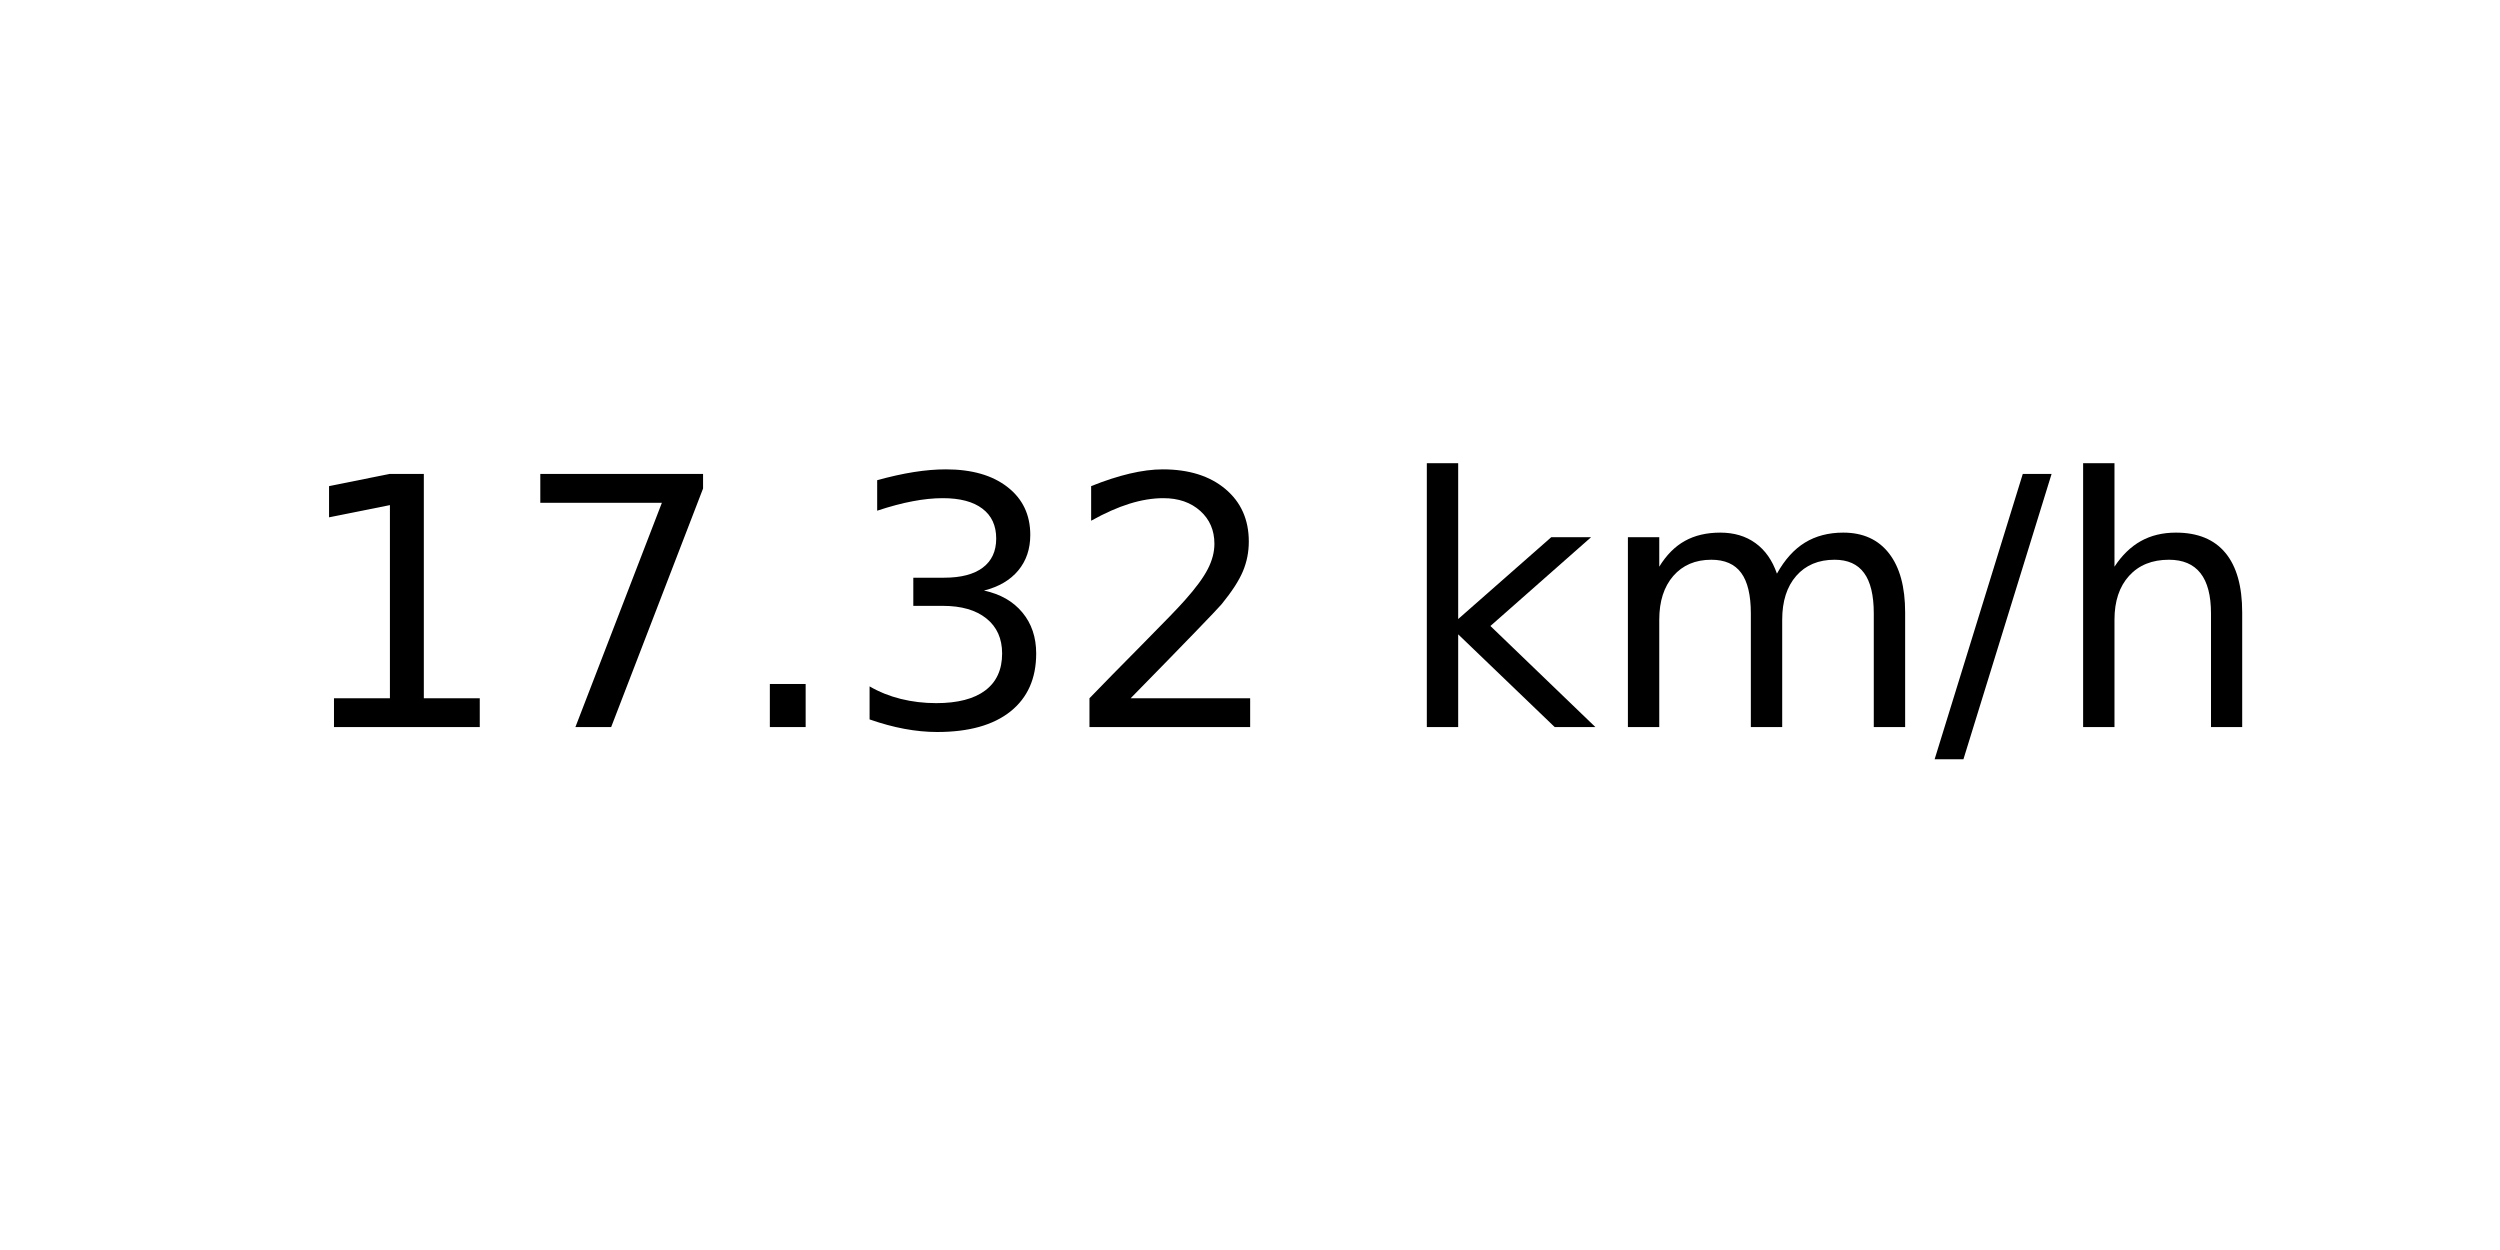
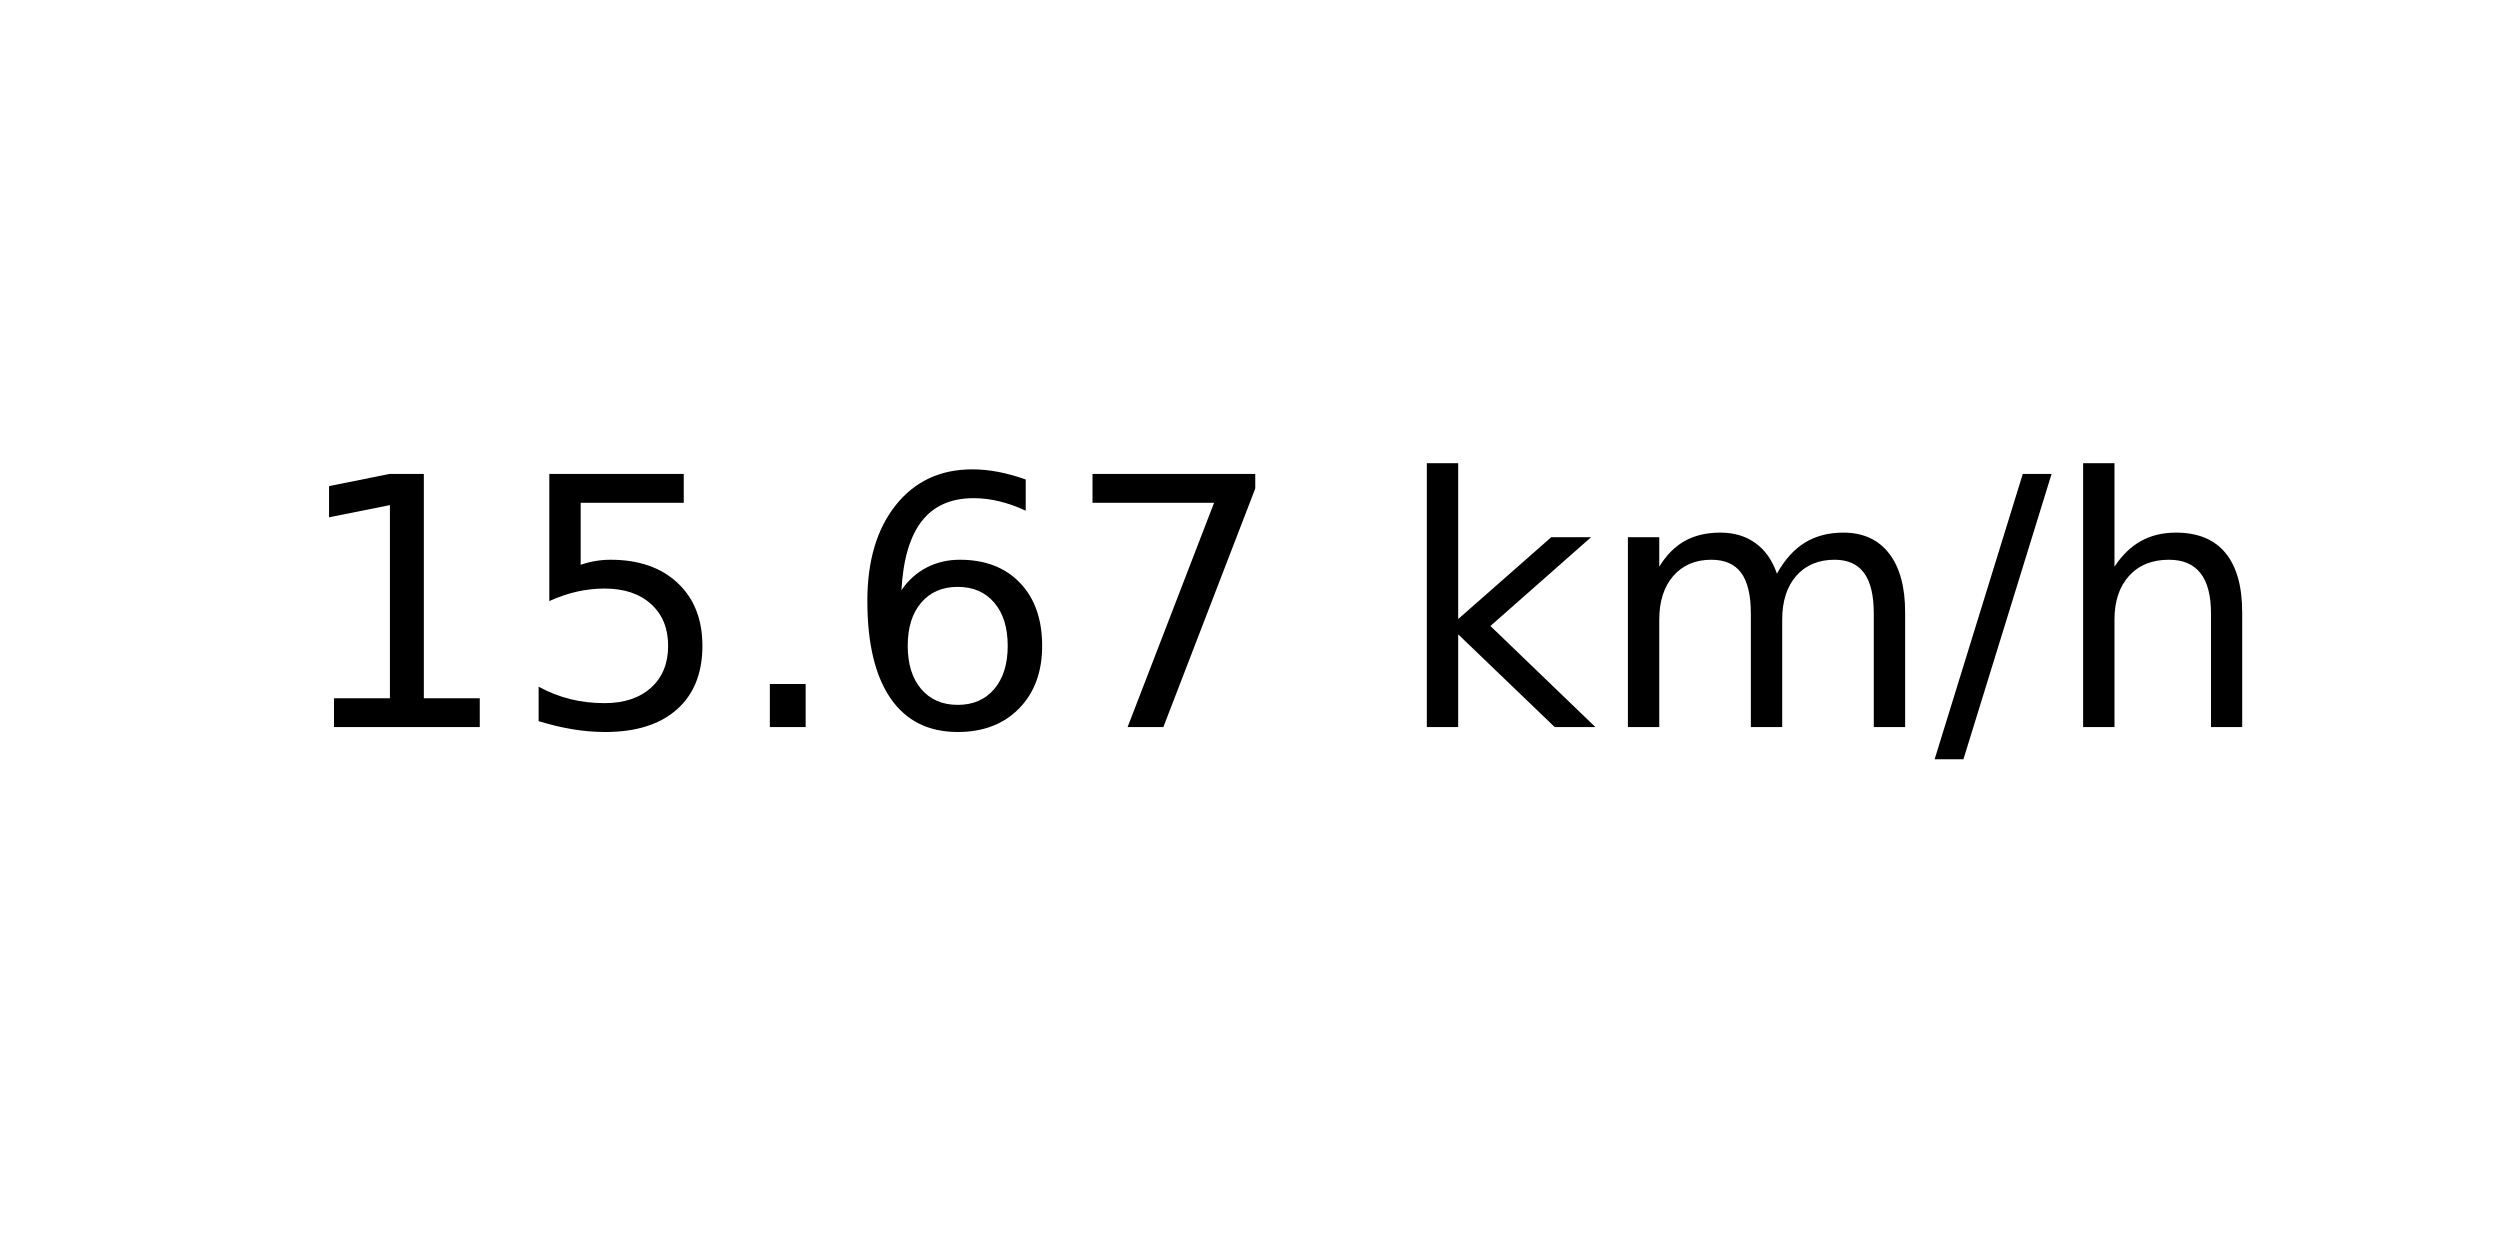
<svg xmlns="http://www.w3.org/2000/svg" xmlns:xlink="http://www.w3.org/1999/xlink" width="72pt" height="36pt" viewBox="0 0 72 36" version="1.1">
  <defs>
    <style type="text/css">*{stroke-linejoin: round; stroke-linecap: butt}</style>
  </defs>
  <g id="figure_1">
    <g id="axes_1">
      <g id="text_1">
        <g transform="translate(8.378125 20.93937) scale(0.1 -0.1)">
          <defs>
            <path id="DejaVuSans-31" d="M 794 531  L 1825 531  L 1825 4091  L 703 3866  L 703 4441  L 1819 4666  L 2450 4666  L 2450 531  L 3481 531  L 3481 0  L 794 0  L 794 531  z " transform="scale(0.015625)" />
+             <path id="DejaVuSans-35" d="M 691 4666  L 3169 4666  L 3169 4134  L 1269 4134  L 1269 2991  Q 1406 3038 1543 3061  Q 1681 3084 1819 3084  Q 2600 3084 3056 2656  Q 3513 2228 3513 1497  Q 3513 744 3044 326  Q 2575 -91 1722 -91  Q 1428 -91 1123 -41  Q 819 9 494 109  L 494 744  Q 775 591 1075 516  Q 1375 441 1709 441  Q 2250 441 2565 725  Q 2881 1009 2881 1497  Q 2881 1984 2565 2268  Q 2250 2553 1709 2553  Q 1456 2553 1204 2497  Q 953 2441 691 2322  L 691 4666  z " transform="scale(0.015625)" />
+             <path id="DejaVuSans-2e" d="M 684 794  L 1344 794  L 1344 0  L 684 0  L 684 794  z " transform="scale(0.015625)" />
+             <path id="DejaVuSans-36" d="M 2113 2584  Q 1688 2584 1439 2293  Q 1191 2003 1191 1497  Q 1191 994 1439 701  Q 1688 409 2113 409  Q 2538 409 2786 701  Q 3034 994 3034 1497  Q 3034 2003 2786 2293  Q 2538 2584 2113 2584  z M 3366 4563  L 3366 3988  Q 3128 4100 2886 4159  Q 2644 4219 2406 4219  Q 1781 4219 1451 3797  Q 1122 3375 1075 2522  Q 1259 2794 1537 2939  Q 1816 3084 2150 3084  Q 2853 3084 3261 2657  Q 3669 2231 3669 1497  Q 3669 778 3244 343  Q 2819 -91 2113 -91  Q 1303 -91 875 529  Q 447 1150 447 2328  Q 447 3434 972 4092  Q 1497 4750 2381 4750  Q 2619 4750 2861 4703  Q 3103 4656 3366 4563  z " transform="scale(0.015625)" />
            <path id="DejaVuSans-37" d="M 525 4666  L 3525 4666  L 3525 4397  L 1831 0  L 1172 0  L 2766 4134  L 525 4134  L 525 4666  z " transform="scale(0.015625)" />
-             <path id="DejaVuSans-2e" d="M 684 794  L 1344 794  L 1344 0  L 684 0  L 684 794  z " transform="scale(0.015625)" />
-             <path id="DejaVuSans-33" d="M 2597 2516  Q 3050 2419 3304 2112  Q 3559 1806 3559 1356  Q 3559 666 3084 287  Q 2609 -91 1734 -91  Q 1441 -91 1130 -33  Q 819 25 488 141  L 488 750  Q 750 597 1062 519  Q 1375 441 1716 441  Q 2309 441 2620 675  Q 2931 909 2931 1356  Q 2931 1769 2642 2001  Q 2353 2234 1838 2234  L 1294 2234  L 1294 2753  L 1863 2753  Q 2328 2753 2575 2939  Q 2822 3125 2822 3475  Q 2822 3834 2567 4026  Q 2313 4219 1838 4219  Q 1578 4219 1281 4162  Q 984 4106 628 3988  L 628 4550  Q 988 4650 1302 4700  Q 1616 4750 1894 4750  Q 2613 4750 3031 4423  Q 3450 4097 3450 3541  Q 3450 3153 3228 2886  Q 3006 2619 2597 2516  z " transform="scale(0.015625)" />
-             <path id="DejaVuSans-32" d="M 1228 531  L 3431 531  L 3431 0  L 469 0  L 469 531  Q 828 903 1448 1529  Q 2069 2156 2228 2338  Q 2531 2678 2651 2914  Q 2772 3150 2772 3378  Q 2772 3750 2511 3984  Q 2250 4219 1831 4219  Q 1534 4219 1204 4116  Q 875 4013 500 3803  L 500 4441  Q 881 4594 1212 4672  Q 1544 4750 1819 4750  Q 2544 4750 2975 4387  Q 3406 4025 3406 3419  Q 3406 3131 3298 2873  Q 3191 2616 2906 2266  Q 2828 2175 2409 1742  Q 1991 1309 1228 531  z " transform="scale(0.015625)" />
            <path id="DejaVuSans-20" transform="scale(0.015625)" />
            <path id="DejaVuSans-6b" d="M 581 4863  L 1159 4863  L 1159 1991  L 2875 3500  L 3609 3500  L 1753 1863  L 3688 0  L 2938 0  L 1159 1709  L 1159 0  L 581 0  L 581 4863  z " transform="scale(0.015625)" />
            <path id="DejaVuSans-6d" d="M 3328 2828  Q 3544 3216 3844 3400  Q 4144 3584 4550 3584  Q 5097 3584 5394 3201  Q 5691 2819 5691 2113  L 5691 0  L 5113 0  L 5113 2094  Q 5113 2597 4934 2840  Q 4756 3084 4391 3084  Q 3944 3084 3684 2787  Q 3425 2491 3425 1978  L 3425 0  L 2847 0  L 2847 2094  Q 2847 2600 2669 2842  Q 2491 3084 2119 3084  Q 1678 3084 1418 2786  Q 1159 2488 1159 1978  L 1159 0  L 581 0  L 581 3500  L 1159 3500  L 1159 2956  Q 1356 3278 1631 3431  Q 1906 3584 2284 3584  Q 2666 3584 2933 3390  Q 3200 3197 3328 2828  z " transform="scale(0.015625)" />
            <path id="DejaVuSans-2f" d="M 1625 4666  L 2156 4666  L 531 -594  L 0 -594  L 1625 4666  z " transform="scale(0.015625)" />
            <path id="DejaVuSans-68" d="M 3513 2113  L 3513 0  L 2938 0  L 2938 2094  Q 2938 2591 2744 2837  Q 2550 3084 2163 3084  Q 1697 3084 1428 2787  Q 1159 2491 1159 1978  L 1159 0  L 581 0  L 581 4863  L 1159 4863  L 1159 2956  Q 1366 3272 1645 3428  Q 1925 3584 2291 3584  Q 2894 3584 3203 3211  Q 3513 2838 3513 2113  z " transform="scale(0.015625)" />
          </defs>
          <use xlink:href="#DejaVuSans-31" />
-           <use xlink:href="#DejaVuSans-37" x="63.623" />
+           <use xlink:href="#DejaVuSans-35" x="63.623" />
          <use xlink:href="#DejaVuSans-2e" x="127.246" />
-           <use xlink:href="#DejaVuSans-33" x="159.033" />
-           <use xlink:href="#DejaVuSans-32" x="222.656" />
+           <use xlink:href="#DejaVuSans-36" x="159.033" />
+           <use xlink:href="#DejaVuSans-37" x="222.656" />
          <use xlink:href="#DejaVuSans-20" x="286.279" />
          <use xlink:href="#DejaVuSans-6b" x="318.066" />
          <use xlink:href="#DejaVuSans-6d" x="375.977" />
          <use xlink:href="#DejaVuSans-2f" x="473.389" />
          <use xlink:href="#DejaVuSans-68" x="507.08" />
        </g>
      </g>
    </g>
  </g>
</svg>
